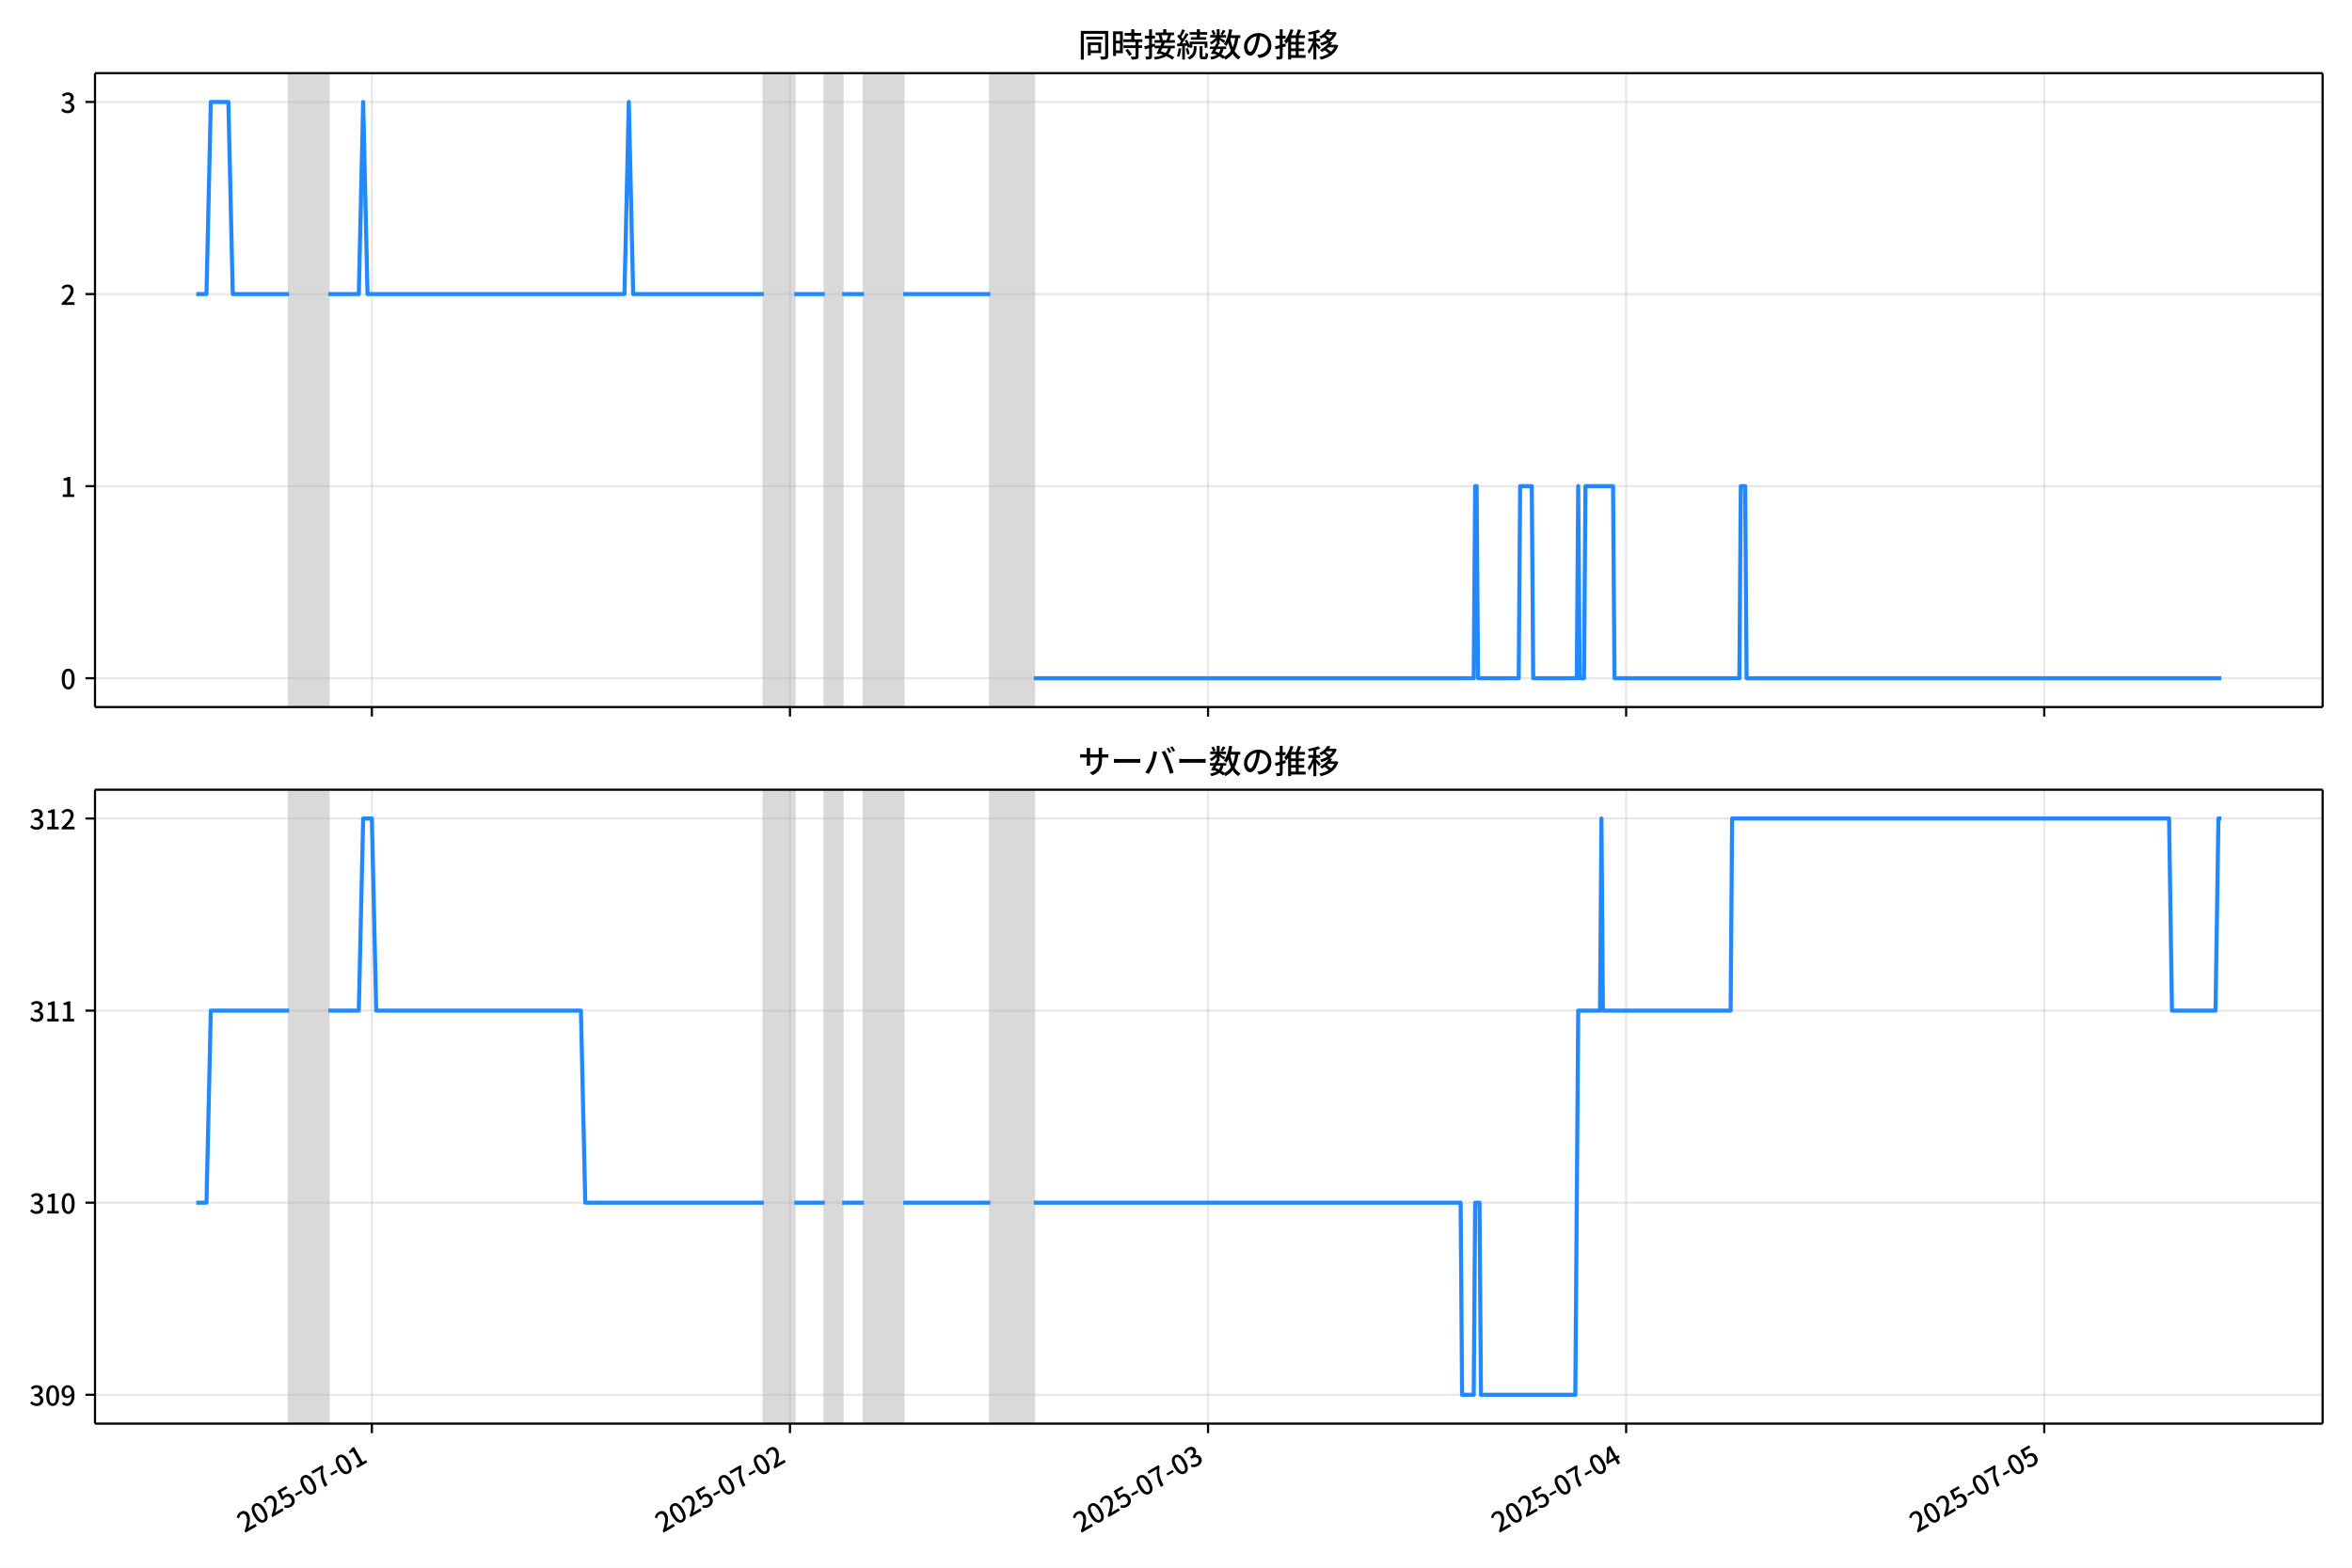
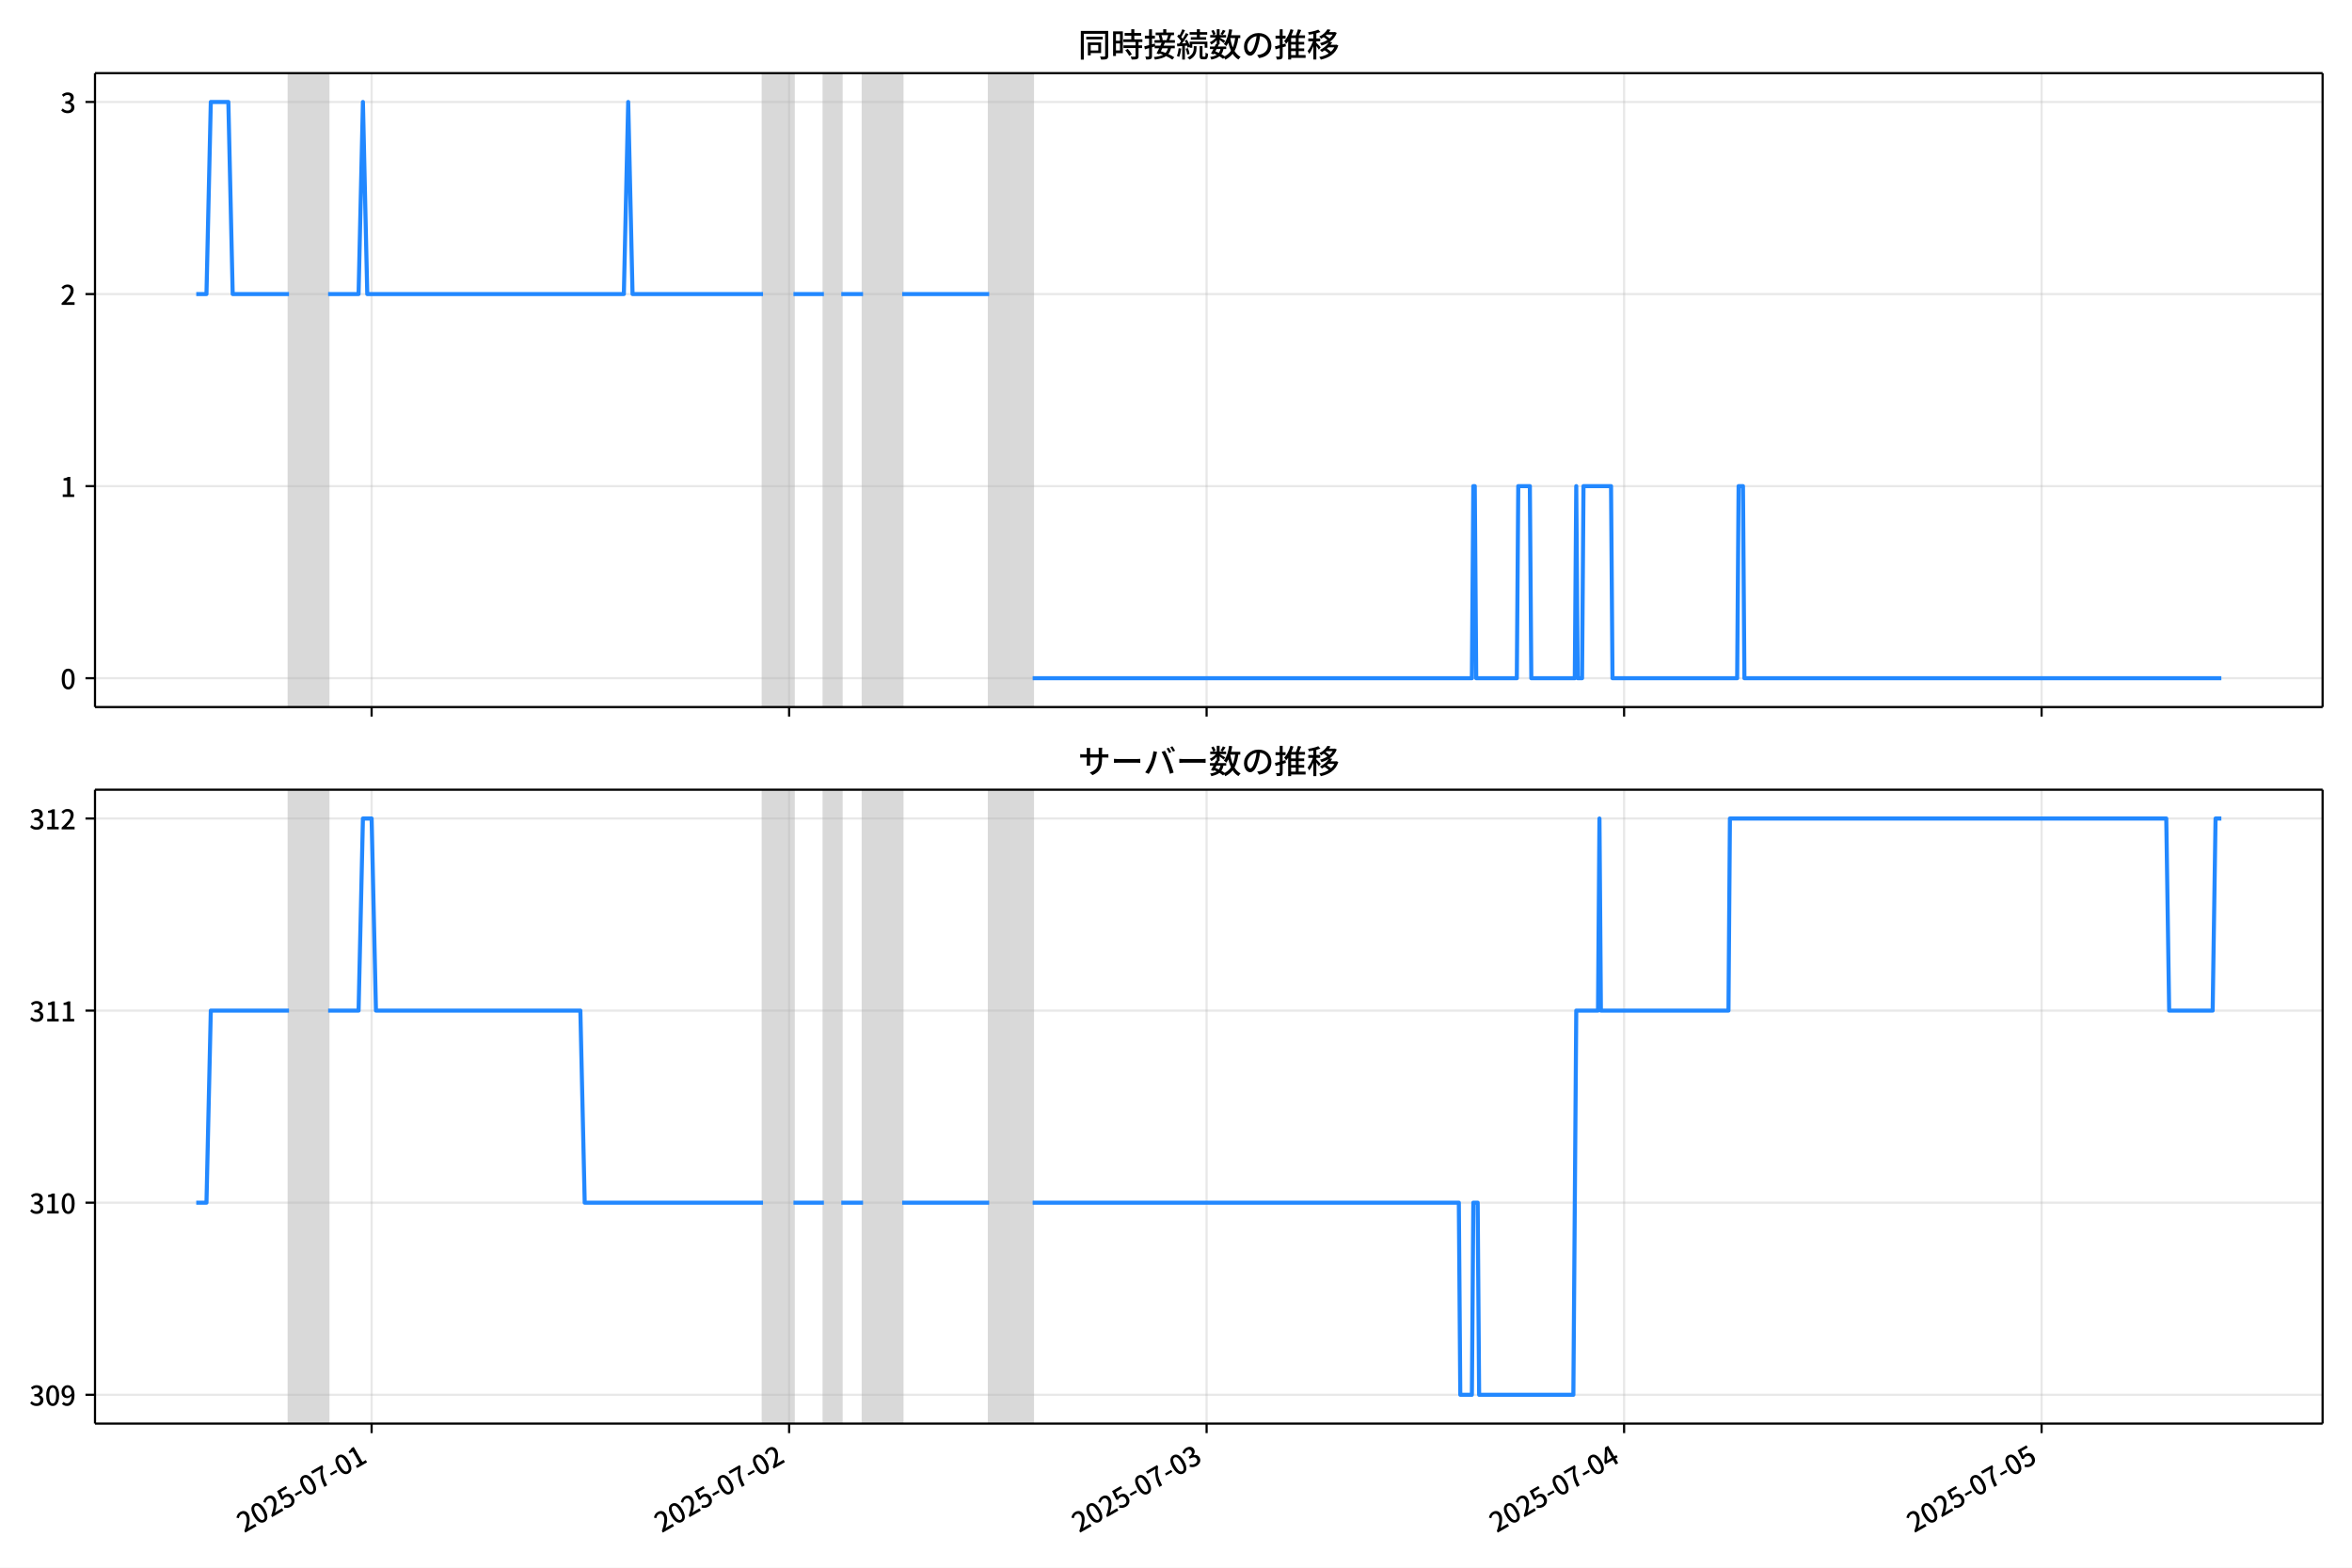
<svg xmlns="http://www.w3.org/2000/svg" xmlns:xlink="http://www.w3.org/1999/xlink" version="1.1" viewBox="0 0 864 576">
  <defs>
    <style type="text/css">*{stroke-linejoin: round; stroke-linecap: butt}</style>
  </defs>
  <g id="y">
    <g id="z">
      <path d="m0 576h864v-576h-864z" fill="#fff" />
    </g>
    <g id="aa">
      <g id="ab">
        <path d="m34.9 259.78h818.3v-232.9h-818.3z" fill="#fff" />
      </g>
      <g id="ac">
-         <path d="m106.21 259.78h14.399v-232.9h-14.399z" clip-path="url(#c)" fill="#808080" opacity=".3" stroke="#808080" />
+         <path d="m106.16 259.78h14.378v-232.9h-14.378z" clip-path="url(#b)" fill="#808080" opacity=".3" stroke="#808080" />
      </g>
      <g id="ad">
-         <path d="m280.59 259.78h11.199v-232.9h-11.199z" clip-path="url(#c)" fill="#808080" opacity=".3" stroke="#808080" />
+         <path d="m280.29 259.78h11.183v-232.9h-11.183z" clip-path="url(#b)" fill="#808080" opacity=".3" stroke="#808080" />
      </g>
      <g id="ae">
-         <path d="m302.99 259.78h6.399v-232.9h-6.399z" clip-path="url(#c)" fill="#808080" opacity=".3" stroke="#808080" />
+         <path d="m302.66 259.78h6.39v-232.9h-6.39z" clip-path="url(#b)" fill="#808080" opacity=".3" stroke="#808080" />
      </g>
      <g id="af">
-         <path d="m317.39 259.78h14.399v-232.9h-14.399z" clip-path="url(#c)" fill="#808080" opacity=".3" stroke="#808080" />
+         <path d="m317.04 259.78h14.378v-232.9h-14.378z" clip-path="url(#b)" fill="#808080" opacity=".3" stroke="#808080" />
      </g>
      <g id="ag">
-         <path d="m363.78 259.78h15.998v-232.9h-15.998z" clip-path="url(#c)" fill="#808080" opacity=".3" stroke="#808080" />
+         <path d="m363.37 259.78h15.975v-232.9h-15.975z" clip-path="url(#b)" fill="#808080" opacity=".3" stroke="#808080" />
      </g>
      <g id="ah">
        <g id="ai">
          <g id="aj">
-             <path d="m136.61 259.78v-232.9" clip-path="url(#c)" fill="none" stroke="#b0b0b0" stroke-linecap="square" stroke-opacity=".3" stroke-width=".8" />
+             <path d="m136.51 259.78v-232.9" clip-path="url(#b)" fill="none" stroke="#b0b0b0" stroke-linecap="square" stroke-opacity=".3" stroke-width=".8" />
          </g>
          <g id="ak">
            <defs>
              <path id="e" d="m0 0v3.5" stroke="#000" stroke-width=".8" />
            </defs>
-             <use x="136.606" y="259.778" stroke="#000000" stroke-width=".8" xlink:href="#e" />
+             <use x="136.514" y="259.778" stroke="#000000" stroke-width=".8" xlink:href="#e" />
          </g>
        </g>
        <g id="al">
          <g id="am">
-             <path d="m290.19 259.78v-232.9" clip-path="url(#c)" fill="none" stroke="#b0b0b0" stroke-linecap="square" stroke-opacity=".3" stroke-width=".8" />
+             <path d="m289.88 259.78v-232.9" clip-path="url(#b)" fill="none" stroke="#b0b0b0" stroke-linecap="square" stroke-opacity=".3" stroke-width=".8" />
          </g>
          <g id="an">
-             <use x="290.191" y="259.778" stroke="#000000" stroke-width=".8" xlink:href="#e" />
+             <use x="289.879" y="259.778" stroke="#000000" stroke-width=".8" xlink:href="#e" />
          </g>
        </g>
        <g id="ao">
          <g id="ap">
-             <path d="m443.78 259.78v-232.9" clip-path="url(#c)" fill="none" stroke="#b0b0b0" stroke-linecap="square" stroke-opacity=".3" stroke-width=".8" />
+             <path d="m443.24 259.78v-232.9" clip-path="url(#b)" fill="none" stroke="#b0b0b0" stroke-linecap="square" stroke-opacity=".3" stroke-width=".8" />
          </g>
          <g id="aq">
-             <use x="443.775" y="259.778" stroke="#000000" stroke-width=".8" xlink:href="#e" />
+             <use x="443.243" y="259.778" stroke="#000000" stroke-width=".8" xlink:href="#e" />
          </g>
        </g>
        <g id="ar">
          <g id="as">
-             <path d="m597.36 259.78v-232.9" clip-path="url(#c)" fill="none" stroke="#b0b0b0" stroke-linecap="square" stroke-opacity=".3" stroke-width=".8" />
+             <path d="m596.61 259.78v-232.9" clip-path="url(#b)" fill="none" stroke="#b0b0b0" stroke-linecap="square" stroke-opacity=".3" stroke-width=".8" />
          </g>
          <g id="at">
-             <use x="597.36" y="259.778" stroke="#000000" stroke-width=".8" xlink:href="#e" />
+             <use x="596.608" y="259.778" stroke="#000000" stroke-width=".8" xlink:href="#e" />
          </g>
        </g>
        <g id="au">
          <g id="av">
-             <path d="m750.94 259.78v-232.9" clip-path="url(#c)" fill="none" stroke="#b0b0b0" stroke-linecap="square" stroke-opacity=".3" stroke-width=".8" />
+             <path d="m749.97 259.78v-232.9" clip-path="url(#b)" fill="none" stroke="#b0b0b0" stroke-linecap="square" stroke-opacity=".3" stroke-width=".8" />
          </g>
          <g id="aw">
-             <use x="750.944" y="259.778" stroke="#000000" stroke-width=".8" xlink:href="#e" />
+             <use x="749.973" y="259.778" stroke="#000000" stroke-width=".8" xlink:href="#e" />
          </g>
        </g>
      </g>
      <g id="ax">
        <g id="ay">
          <g id="az">
-             <path d="m34.9 249.19h818.3" clip-path="url(#c)" fill="none" stroke="#b0b0b0" stroke-linecap="square" stroke-opacity=".3" stroke-width=".8" />
+             <path d="m34.9 249.19h818.3" clip-path="url(#b)" fill="none" stroke="#b0b0b0" stroke-linecap="square" stroke-opacity=".3" stroke-width=".8" />
          </g>
          <g id="ba">
            <defs>
              <path id="g" d="m0 0h-3.5" stroke="#000" stroke-width=".8" />
            </defs>
            <use x="34.9" y="249.191" stroke="#000000" stroke-width=".8" xlink:href="#g" />
          </g>
          <g id="bb">
            <g transform="translate(22.2 253.18) scale(.1 -.1)">
              <defs>
                <path id="a" transform="scale(.015625)" d="m1830-90q-460 0-806 275-346 276-535 823-188 547-188 1366 0 820 188 1357 189 538 535 803 346 266 806 266 461 0 800-269 340-269 528-803 189-534 189-1354 0-819-189-1366-188-547-528-823-339-275-800-275zm0 589q237 0 422 185 186 186 288 599 103 413 103 1091 0 679-103 1082-102 403-288 582-185 180-422 180-236 0-422-180-186-179-292-582-105-403-105-1082 0-678 105-1091 106-413 292-599 186-185 422-185z" />
              </defs>
              <use xlink:href="#a" />
            </g>
          </g>
        </g>
        <g id="bc">
          <g id="bd">
-             <path d="m34.9 178.62h818.3" clip-path="url(#c)" fill="none" stroke="#b0b0b0" stroke-linecap="square" stroke-opacity=".3" stroke-width=".8" />
+             <path d="m34.9 178.62h818.3" clip-path="url(#b)" fill="none" stroke="#b0b0b0" stroke-linecap="square" stroke-opacity=".3" stroke-width=".8" />
          </g>
          <g id="be">
            <use x="34.9" y="178.616" stroke="#000000" stroke-width=".8" xlink:href="#g" />
          </g>
          <g id="bf">
            <g transform="translate(22.2 182.6) scale(.1 -.1)">
              <defs>
                <path id="j" transform="scale(.015625)" d="m544 0v608h1037v3277h-845v467q333 58 579 147 247 90 451 218h557v-4109h915v-608h-2694z" />
              </defs>
              <use xlink:href="#j" />
            </g>
          </g>
        </g>
        <g id="bg">
          <g id="bh">
-             <path d="m34.9 108.04h818.3" clip-path="url(#c)" fill="none" stroke="#b0b0b0" stroke-linecap="square" stroke-opacity=".3" stroke-width=".8" />
+             <path d="m34.9 108.04h818.3" clip-path="url(#b)" fill="none" stroke="#b0b0b0" stroke-linecap="square" stroke-opacity=".3" stroke-width=".8" />
          </g>
          <g id="bi">
            <use x="34.9" y="108.041" stroke="#000000" stroke-width=".8" xlink:href="#g" />
          </g>
          <g id="bj">
            <g transform="translate(22.2 112.03) scale(.1 -.1)">
              <defs>
                <path id="d" transform="scale(.015625)" d="m282 0v429q697 621 1164 1136 468 515 701 956 234 442 234 826 0 256-87 451-86 196-262 301-176 106-445 106-275 0-506-151-230-150-422-368l-416 410q301 333 637 518 336 186 803 186 429 0 749-176t496-493 176-745q0-455-224-919t-615-935q-390-470-889-950 186 20 394 36t374 16h1184v-634h-3046z" />
              </defs>
              <use xlink:href="#d" />
            </g>
          </g>
        </g>
        <g id="bk">
          <g id="bl">
-             <path d="m34.9 37.466h818.3" clip-path="url(#c)" fill="none" stroke="#b0b0b0" stroke-linecap="square" stroke-opacity=".3" stroke-width=".8" />
+             <path d="m34.9 37.466h818.3" clip-path="url(#b)" fill="none" stroke="#b0b0b0" stroke-linecap="square" stroke-opacity=".3" stroke-width=".8" />
          </g>
          <g id="bm">
            <use x="34.9" y="37.466" stroke="#000000" stroke-width=".8" xlink:href="#g" />
          </g>
          <g id="bn">
            <g transform="translate(22.2 41.451) scale(.1 -.1)">
              <defs>
                <path id="i" transform="scale(.015625)" d="m1715-90q-371 0-656 90t-503 240q-217 150-377 323l359 474q211-205 479-359 269-153 634-153 269 0 467 92 199 93 311 266t112 423q0 256-125 451t-429 300q-304 106-835 106v551q467 0 732 105 266 106 384 291 119 186 119 423 0 307-192 489-192 183-531 183-269 0-503-119-233-118-438-316l-384 460q282 256 614 413 333 157 737 157 422 0 748-144 327-144 512-413 186-269 186-659 0-403-221-685-221-281-592-422v-26q269-70 490-227t349-400 128-557q0-422-215-726-214-304-573-468-358-163-787-163z" />
              </defs>
              <use xlink:href="#i" />
            </g>
          </g>
        </g>
      </g>
      <g id="bo">
-         <path d="m72.095 108.04h3.756l1.596-70.575h6.453l1.603 70.575h20.705m14.399 0h11.199l1.6-70.575 1.6 70.575h94.39l1.6-70.575 1.6 70.575h47.995m11.199 0h11.199m6.399 0h7.999m14.399 0h31.997m15.998 141.15h161.58l.533-70.575h.533l.533 70.575h14.932l.533-70.575h4.266l.533 70.575h15.998l.533-70.575.533 70.575h1.6l.533-70.575h10.132l.533 70.575h45.862l.533-70.575h1.6l.533 70.575h174.38v0" clip-path="url(#c)" fill="none" stroke="#28f" stroke-linecap="square" stroke-width="1.5" />
+         <path d="m72.095 108.04h3.751l1.594-70.575h6.443l1.601 70.575h20.676m14.378 0h11.183l1.597-70.575 1.597 70.575h94.255l1.597-70.575 1.597 70.575h47.926m11.183 0h11.183m6.39 0h7.988m14.378 0h31.951m15.975 141.15h161.35l.533-70.575h.533l.533 70.575h14.91l.533-70.575h4.26l.533 70.575h15.975l.533-70.575.533 70.575h1.597l.533-70.575h10.118l.533 70.575h45.796l.533-70.575h1.597l.533 70.575h175.2v0" clip-path="url(#b)" fill="none" stroke="#28f" stroke-linecap="square" stroke-width="1.5" />
      </g>
      <g id="bp">
        <path d="m34.9 259.78v-232.9" fill="none" stroke="#000" stroke-linecap="square" stroke-width=".8" />
      </g>
      <g id="bq">
        <path d="m853.2 259.78v-232.9" fill="none" stroke="#000" stroke-linecap="square" stroke-width=".8" />
      </g>
      <g id="br">
        <path d="m34.9 259.78h818.3" fill="none" stroke="#000" stroke-linecap="square" stroke-width=".8" />
      </g>
      <g id="bs">
        <path d="m34.9 26.88h818.3" fill="none" stroke="#000" stroke-linecap="square" stroke-width=".8" />
      </g>
      <g id="bt">
        <g transform="translate(396.05 20.88) scale(.12 -.12)">
          <defs>
            <path id="t" transform="scale(.015625)" d="m1587 3936h3232v-518h-3232v518zm320-1114h557v-2534h-557v2534zm301 0h2291v-2086h-2291v512h1734v1069h-1734v505zm-1683 2260h5113v-570h-4524v-5056h-589v5626zm4768 0h595v-4896q0-250-67-397t-227-218q-160-77-426-96t-675-19q-13 83-45 192t-77 218q-45 108-89 185 281-13 527-13 247 0 330 0 83 7 118 42 36 35 36 112v4890z" />
            <path id="r" transform="scale(.015625)" d="m2714 4672h3238v-525h-3238v525zm-244-1235h3712v-538h-3712v538zm20-1184h3635v-531h-3635v531zm1523 3155h595v-2310h-595v2310zm832-2451h589v-2823q0-230-61-364-61-135-227-199-167-70-423-86t-633-16q-20 121-78 285-57 163-121 284 275-6 509-9t310-3q77 6 106 28 29 23 29 93v2810zm-2023-1677 487 282q153-160 313-352t294-381q135-189 206-343l-519-313q-64 153-189 348-124 196-278 394-154 199-314 365zm-2086 3718h1619v-4281h-1619v544h1056v3187h-1056v550zm32-1843h1293v-537h-1293v537zm-320 1843h563v-4832h-563v4832z" />
            <path id="s" transform="scale(.015625)" d="m3866 5408h614v-870h-614v870zm-1479-653h3597v-518h-3597v518zm-230-1485h4e3v-518h-4e3v518zm825 922 519 102q64-160 121-342 58-182 96-352 39-170 45-304l-544-128q-6 134-42 313-35 180-83 365-48 186-112 346zm1856 109 589-71q-96-275-202-557-105-281-195-486l-518 77q58 147 122 329 64 183 118 372t86 336zm-2643-2106h3943v-518h-3943v518zm1408 685 602-115q-167-371-362-784t-390-797-362-685l-525 179q160 288 346 666t368 784 323 752zm-659-2157 358 403q352-102 733-240 381-137 752-304 371-166 697-336 327-169 558-329l-384-461q-218 160-532 336-313 176-685 345-371 170-755 323-384 154-742 263zm1894 1114 583-71q-122-550-353-944-230-393-604-662t-922-435q-547-167-1296-269-25 128-93 269-67 141-137 230 678 64 1168 192t819 349q330 221 531 550 202 330 304 791zm-4684 217q396 90 953 240 557 151 1120 311l77-544q-525-154-1053-311-528-156-963-284l-134 588zm121 2093h1965v-563h-1965v563zm819 1248h576v-5229q0-236-51-374t-192-208q-141-77-355-99-214-23-541-16-13 115-64 288t-109 294q205-6 381-6t234 0q64 0 92 28 29 29 29 93v5229z" />
            <path id="q" transform="scale(.015625)" d="m4058 5408h595v-1798h-595v1798zm-1415-563h3443v-499h-3443v499zm231-992h3008v-499h-3008v499zm-224-877h3475v-1203h-531v729h-2432v-729h-512v1203zm1964-877h551v-1881q0-122 22-157 23-35 106-35 25 0 92 0 68 0 135 0t99 0q51 0 83 54t45 224 19 515q90-70 234-131t259-93q-19-429-83-662-64-234-183-326-118-93-316-93-39 0-103 0t-134 0-138 0q-67 0-99 0-237 0-365 64t-176 218q-48 153-48 422v1881zm-1164-6h550v-455q0-243-48-528-48-284-186-579-137-294-409-572-272-279-727-503-70 90-192 208-121 118-230 195 416 205 665 438 250 234 371 474 122 240 164 467 42 228 42 413v442zm-2240 3309 524-192q-121-244-259-503-137-259-275-496t-259-416l-410 173q122 186 246 438 125 253 240 515 116 263 193 481zm716-743 500-230q-224-359-496-756-272-396-548-764-275-368-518-650l-358 205q179 211 377 483 199 272 387 569 189 298 358 592 170 295 298 551zm-1721-665 307 403q166-154 339-340 173-185 320-364t224-327l-326-460q-77 160-218 348-141 189-314 384-172 196-332 356zm1485-832 435 179q128-211 249-458 122-246 215-474 93-227 137-412l-473-211q-32 185-119 422-86 237-201 486-115 250-243 468zm-1530-583q422 26 998 54 576 29 1184 68l7-499q-570-45-1127-84-556-38-992-70l-70 531zm1702-992 436 135q121-276 214-596t118-556l-454-148q-26 237-112 563-86 327-202 602zm-1363 109 499-83q-57-455-163-897-105-441-253-748-51 32-134 73-83 42-170 83-86 42-144 62 148 294 234 697t131 813zm691 627h525v-2861h-525v2861z" />
            <path id="m" transform="scale(.015625)" d="m224 2022h3187v-499h-3187v499zm51 2247h3111v-487h-3111v487zm1127-1735 563-121q-154-320-333-672t-352-679q-173-326-326-582l-532 173q148 243 324 566t345 669q170 346 311 646zm934-832 563-64q-89-480-262-838t-461-614-701-432-976-298q-25 128-99 269t-157 237q659 102 1085 303 426 202 666 554t342 883zm422 3597 519-211q-147-218-298-436-150-217-278-377l-403 186q121 173 252 413 132 240 208 425zm-1203 109h563v-2957h-563v2957zm-1075-320 448 186q134-192 246-420 112-227 157-393l-467-211q-38 172-147 406t-237 432zm1094-1050 397-236q-160-263-400-529-240-265-519-489-278-224-553-378-51 103-141 237-89 135-179 218 269 109 534 294 266 186 493 416 228 231 368 467zm487-204q83-45 246-145 163-99 352-211t346-211 221-150l-327-423q-83 77-230 198-147 122-317 253-170 132-327 250-156 119-259 189l295 250zm1798 396h2311v-556h-2311v556zm115 1178 615-90q-103-640-263-1235t-384-1101q-224-505-512-889-44 57-134 134t-186 157-166 125q275 339 473 796 199 458 340 995 141 538 217 1108zm1223-1510 614-58q-147-1101-445-1940-297-838-813-1443-515-604-1321-1014-26 71-90 177-64 105-134 208-70 102-128 159 742 346 1212 880 471 535 730 1290 260 755 375 1741zm-1005-135q134-851 387-1597 253-745 659-1305 407-560 1002-874-70-57-154-150-83-93-154-189-70-96-121-179-633 371-1056 988-422 618-688 1434-265 816-425 1783l550 89zm-3309-3065 327 416q377-148 754-330 378-182 701-378 324-195 548-368l-416-435q-211 179-519 378-307 198-666 383-358 186-729 334z" />
            <path id="p" transform="scale(.015625)" d="m3686 4378q-64-493-163-1041-99-547-265-1084-192-653-432-1104t-522-688-595-237q-320 0-596 221-275 221-448 621-172 400-172 931 0 537 220 1017 221 480 611 851 391 372 909 583 519 211 1121 211 576 0 1040-186 464-185 793-515 330-329 502-771 173-441 173-941 0-672-278-1194-278-521-816-851-538-329-1318-444l-378 601q166 20 307 42t263 48q307 70 585 217 279 148 496 375 218 227 342 534 125 308 125 692t-122 713q-121 330-358 573-236 243-582 380-346 138-781 138-525 0-935-186-409-185-694-489-284-304-432-656-147-352-147-678 0-365 89-605 90-240 224-355 135-115 276-115t288 144 297 457q151 314 298 800 147 461 246 982 100 522 145 1021l684-12z" />
            <path id="n" transform="scale(.015625)" d="m2995 2925h2893v-519h-2893v519zm0-1280h2893v-519h-2893v519zm-64-1299h3232v-557h-3232v557zm1312 3577h563v-3763h-563v3763zm429 1466 634-141q-154-390-340-794-185-403-339-684l-512 140q103 199 208 458 106 259 195 528 90 269 154 493zm-1472 25 582-147q-153-518-371-1018-217-499-483-931t-573-758q-38 64-109 160-70 96-147 198-77 103-141 160 416 416 733 1034t509 1302zm128-1203h2720v-537h-2720v-4205h-582v4422l313 320h269zm-3174-2157q396 90 953 240 557 151 1120 311l77-544q-525-154-1053-311-528-156-963-284l-134 588zm121 2093h1965v-563h-1965v563zm819 1248h576v-5229q0-236-51-374t-192-208q-141-77-355-99-214-23-541-16-13 115-64 288t-109 294q205-6 381-6t234 0q64 0 92 28 29 29 29 93v5229z" />
            <path id="l" transform="scale(.015625)" d="m4051 5402 595-109q-281-493-729-941t-1107-806q-39 64-106 144t-141 153q-73 74-137 119 608 288 1011 678t614 762zm-77-557h1511v-493h-1863l352 493zm1293 0h109l109 25 384-179q-192-505-496-905t-695-701q-390-301-845-519-454-217-947-358-44 109-137 253t-176 227q448 109 867 294 419 186 777 445 359 259 631 592t419 730v96zm-1990-954 377 307q167-96 336-218 170-121 320-249 151-128 247-237l-397-332q-90 108-237 236t-317 259q-169 132-329 234zm1107-934 595-109q-307-538-803-1031-496-492-1232-876-38 64-102 144t-138 156q-74 77-138 116 455 217 807 483t604 554q253 288 407 563zm-90-589h1460v-506h-1818l358 506zm1268 0h121l109 26 384-167q-192-614-531-1075t-787-794q-448-332-983-553-534-221-1129-355-45 115-132 269-86 153-176 249 551 96 1043 285 493 189 903 473 410 285 714 669t464 883v90zm-2132-1056 410 339q186-102 384-237 198-134 371-275t282-269l-435-371q-103 128-270 272-166 144-361 288t-381 253zm-2150 3533h589v-5376h-589v5376zm-992-1242h2336v-569h-2336v569zm1024-224 365-160q-96-339-231-707-134-368-291-727-157-358-336-672-179-313-365-537-44 128-134 291t-160 272q173 192 339 457 167 266 323 570 157 304 282 618t208 595zm941 1946 416-467q-314-122-695-221-380-99-784-173-403-74-780-131-20 102-71 236-51 135-102 231 358 58 732 138 375 80 711 179t573 208zm-397-2579q58-45 179-170 122-125 266-266 144-140 259-265t160-183l-352-473q-58 102-157 255-99 154-218 317-118 164-227 311-108 147-185 237l275 237z" />
          </defs>
          <use xlink:href="#t" />
          <use transform="translate(100)" xlink:href="#r" />
          <use transform="translate(200)" xlink:href="#s" />
          <use transform="translate(300)" xlink:href="#q" />
          <use transform="translate(400)" xlink:href="#m" />
          <use transform="translate(500)" xlink:href="#p" />
          <use transform="translate(600)" xlink:href="#n" />
          <use transform="translate(700)" xlink:href="#l" />
        </g>
      </g>
    </g>
    <g id="bu">
      <g id="bv">
        <path d="m34.9 523.06h818.3v-232.9h-818.3z" fill="#fff" />
      </g>
      <g id="bw">
-         <path d="m106.21 523.06h14.399v-232.9h-14.399z" clip-path="url(#b)" fill="#808080" opacity=".3" stroke="#808080" />
+         <path d="m106.16 523.06h14.378v-232.9h-14.378z" clip-path="url(#c)" fill="#808080" opacity=".3" stroke="#808080" />
      </g>
      <g id="bx">
-         <path d="m280.59 523.06h11.199v-232.9h-11.199z" clip-path="url(#b)" fill="#808080" opacity=".3" stroke="#808080" />
+         <path d="m280.29 523.06h11.183v-232.9h-11.183z" clip-path="url(#c)" fill="#808080" opacity=".3" stroke="#808080" />
      </g>
      <g id="by">
-         <path d="m302.99 523.06h6.399v-232.9h-6.399z" clip-path="url(#b)" fill="#808080" opacity=".3" stroke="#808080" />
+         <path d="m302.66 523.06h6.39v-232.9h-6.39z" clip-path="url(#c)" fill="#808080" opacity=".3" stroke="#808080" />
      </g>
      <g id="bz">
-         <path d="m317.39 523.06h14.399v-232.9h-14.399z" clip-path="url(#b)" fill="#808080" opacity=".3" stroke="#808080" />
+         <path d="m317.04 523.06h14.378v-232.9h-14.378z" clip-path="url(#c)" fill="#808080" opacity=".3" stroke="#808080" />
      </g>
      <g id="ca">
-         <path d="m363.78 523.06h15.998v-232.9h-15.998z" clip-path="url(#b)" fill="#808080" opacity=".3" stroke="#808080" />
+         <path d="m363.37 523.06h15.975v-232.9h-15.975z" clip-path="url(#c)" fill="#808080" opacity=".3" stroke="#808080" />
      </g>
      <g id="cb">
        <g id="cc">
          <g id="cd">
-             <path d="m136.61 523.06v-232.9" clip-path="url(#b)" fill="none" stroke="#b0b0b0" stroke-linecap="square" stroke-opacity=".3" stroke-width=".8" />
+             <path d="m136.51 523.06v-232.9" clip-path="url(#c)" fill="none" stroke="#b0b0b0" stroke-linecap="square" stroke-opacity=".3" stroke-width=".8" />
          </g>
          <g id="ce">
-             <use x="136.606" y="523.055" stroke="#000000" stroke-width=".8" xlink:href="#e" />
+             <use x="136.514" y="523.055" stroke="#000000" stroke-width=".8" xlink:href="#e" />
          </g>
          <g id="cf">
-             <g transform="translate(89.817 563.33) rotate(-30) scale(.1 -.1)">
+             <g transform="translate(89.724 563.33) rotate(-30) scale(.1 -.1)">
              <defs>
                <path id="h" transform="scale(.015625)" d="m1715-90q-365 0-653 90t-506 237q-217 147-383 307l352 480q134-134 294-246t361-183q202-70 452-70 262 0 473 118 212 119 333 346 122 227 122 541 0 460-247 716-246 256-649 256-224 0-384-64t-365-198l-365 237 141 2240h2387v-627h-1747l-109-1204q154 77 307 118 154 42 340 42 397 0 723-160t518-490q192-329 192-847 0-519-224-887t-586-560q-361-192-777-192z" />
                <path id="f" transform="scale(.015625)" d="m301 1536v544h1689v-544h-1689z" />
                <path id="k" transform="scale(.015625)" d="m1235 0q32 646 109 1187t224 1024 384 941 576 938h-2208v627h3027v-455q-409-512-665-989-256-476-397-969t-205-1053-90-1251h-755z" />
              </defs>
              <use xlink:href="#d" />
              <use transform="translate(57)" xlink:href="#a" />
              <use transform="translate(114)" xlink:href="#d" />
              <use transform="translate(171)" xlink:href="#h" />
              <use transform="translate(228)" xlink:href="#f" />
              <use transform="translate(263.7)" xlink:href="#a" />
              <use transform="translate(320.7)" xlink:href="#k" />
              <use transform="translate(377.7)" xlink:href="#f" />
              <use transform="translate(413.4)" xlink:href="#a" />
              <use transform="translate(470.4)" xlink:href="#j" />
            </g>
          </g>
        </g>
        <g id="cg">
          <g id="ch">
-             <path d="m290.19 523.06v-232.9" clip-path="url(#b)" fill="none" stroke="#b0b0b0" stroke-linecap="square" stroke-opacity=".3" stroke-width=".8" />
+             <path d="m289.88 523.06v-232.9" clip-path="url(#c)" fill="none" stroke="#b0b0b0" stroke-linecap="square" stroke-opacity=".3" stroke-width=".8" />
          </g>
          <g id="ci">
-             <use x="290.191" y="523.055" stroke="#000000" stroke-width=".8" xlink:href="#e" />
+             <use x="289.879" y="523.055" stroke="#000000" stroke-width=".8" xlink:href="#e" />
          </g>
          <g id="cj">
-             <g transform="translate(243.4 563.33) rotate(-30) scale(.1 -.1)">
+             <g transform="translate(243.09 563.33) rotate(-30) scale(.1 -.1)">
              <use xlink:href="#d" />
              <use transform="translate(57)" xlink:href="#a" />
              <use transform="translate(114)" xlink:href="#d" />
              <use transform="translate(171)" xlink:href="#h" />
              <use transform="translate(228)" xlink:href="#f" />
              <use transform="translate(263.7)" xlink:href="#a" />
              <use transform="translate(320.7)" xlink:href="#k" />
              <use transform="translate(377.7)" xlink:href="#f" />
              <use transform="translate(413.4)" xlink:href="#a" />
              <use transform="translate(470.4)" xlink:href="#d" />
            </g>
          </g>
        </g>
        <g id="ck">
          <g id="cl">
-             <path d="m443.78 523.06v-232.9" clip-path="url(#b)" fill="none" stroke="#b0b0b0" stroke-linecap="square" stroke-opacity=".3" stroke-width=".8" />
+             <path d="m443.24 523.06v-232.9" clip-path="url(#c)" fill="none" stroke="#b0b0b0" stroke-linecap="square" stroke-opacity=".3" stroke-width=".8" />
          </g>
          <g id="cm">
-             <use x="443.775" y="523.055" stroke="#000000" stroke-width=".8" xlink:href="#e" />
+             <use x="443.243" y="523.055" stroke="#000000" stroke-width=".8" xlink:href="#e" />
          </g>
          <g id="cn">
-             <g transform="translate(396.99 563.33) rotate(-30) scale(.1 -.1)">
+             <g transform="translate(396.45 563.33) rotate(-30) scale(.1 -.1)">
              <use xlink:href="#d" />
              <use transform="translate(57)" xlink:href="#a" />
              <use transform="translate(114)" xlink:href="#d" />
              <use transform="translate(171)" xlink:href="#h" />
              <use transform="translate(228)" xlink:href="#f" />
              <use transform="translate(263.7)" xlink:href="#a" />
              <use transform="translate(320.7)" xlink:href="#k" />
              <use transform="translate(377.7)" xlink:href="#f" />
              <use transform="translate(413.4)" xlink:href="#a" />
              <use transform="translate(470.4)" xlink:href="#i" />
            </g>
          </g>
        </g>
        <g id="co">
          <g id="cp">
-             <path d="m597.36 523.06v-232.9" clip-path="url(#b)" fill="none" stroke="#b0b0b0" stroke-linecap="square" stroke-opacity=".3" stroke-width=".8" />
+             <path d="m596.61 523.06v-232.9" clip-path="url(#c)" fill="none" stroke="#b0b0b0" stroke-linecap="square" stroke-opacity=".3" stroke-width=".8" />
          </g>
          <g id="cq">
-             <use x="597.36" y="523.055" stroke="#000000" stroke-width=".8" xlink:href="#e" />
+             <use x="596.608" y="523.055" stroke="#000000" stroke-width=".8" xlink:href="#e" />
          </g>
          <g id="cr">
-             <g transform="translate(550.57 563.33) rotate(-30) scale(.1 -.1)">
+             <g transform="translate(549.82 563.33) rotate(-30) scale(.1 -.1)">
              <defs>
                <path id="v" transform="scale(.015625)" d="m2170 0v3072q0 192 12 457 13 266 20 458h-26q-90-179-183-365-92-185-195-364l-921-1415h2579v-576h-3328v493l1875 2957h858v-4717h-691z" />
              </defs>
              <use xlink:href="#d" />
              <use transform="translate(57)" xlink:href="#a" />
              <use transform="translate(114)" xlink:href="#d" />
              <use transform="translate(171)" xlink:href="#h" />
              <use transform="translate(228)" xlink:href="#f" />
              <use transform="translate(263.7)" xlink:href="#a" />
              <use transform="translate(320.7)" xlink:href="#k" />
              <use transform="translate(377.7)" xlink:href="#f" />
              <use transform="translate(413.4)" xlink:href="#a" />
              <use transform="translate(470.4)" xlink:href="#v" />
            </g>
          </g>
        </g>
        <g id="cs">
          <g id="ct">
-             <path d="m750.94 523.06v-232.9" clip-path="url(#b)" fill="none" stroke="#b0b0b0" stroke-linecap="square" stroke-opacity=".3" stroke-width=".8" />
+             <path d="m749.97 523.06v-232.9" clip-path="url(#c)" fill="none" stroke="#b0b0b0" stroke-linecap="square" stroke-opacity=".3" stroke-width=".8" />
          </g>
          <g id="cu">
-             <use x="750.944" y="523.055" stroke="#000000" stroke-width=".8" xlink:href="#e" />
+             <use x="749.973" y="523.055" stroke="#000000" stroke-width=".8" xlink:href="#e" />
          </g>
          <g id="cv">
-             <g transform="translate(704.15 563.33) rotate(-30) scale(.1 -.1)">
+             <g transform="translate(703.18 563.33) rotate(-30) scale(.1 -.1)">
              <use xlink:href="#d" />
              <use transform="translate(57)" xlink:href="#a" />
              <use transform="translate(114)" xlink:href="#d" />
              <use transform="translate(171)" xlink:href="#h" />
              <use transform="translate(228)" xlink:href="#f" />
              <use transform="translate(263.7)" xlink:href="#a" />
              <use transform="translate(320.7)" xlink:href="#k" />
              <use transform="translate(377.7)" xlink:href="#f" />
              <use transform="translate(413.4)" xlink:href="#a" />
              <use transform="translate(470.4)" xlink:href="#h" />
            </g>
          </g>
        </g>
      </g>
      <g id="cw">
        <g id="cx">
          <g id="cy">
-             <path d="m34.9 512.47h818.3" clip-path="url(#b)" fill="none" stroke="#b0b0b0" stroke-linecap="square" stroke-opacity=".3" stroke-width=".8" />
+             <path d="m34.9 512.47h818.3" clip-path="url(#c)" fill="none" stroke="#b0b0b0" stroke-linecap="square" stroke-opacity=".3" stroke-width=".8" />
          </g>
          <g id="cz">
            <use x="34.9" y="512.469" stroke="#000000" stroke-width=".8" xlink:href="#g" />
          </g>
          <g id="da">
            <g transform="translate(10.8 516.45) scale(.1 -.1)">
              <defs>
                <path id="u" transform="scale(.015625)" d="m1562-90q-410 0-708 150-297 151-502 356l403 461q141-160 346-256t422-96q224 0 425 102 202 103 352 333 151 230 237 614 87 384 87 941 0 589-115 970t-323 563-496 182q-205 0-372-118-166-118-262-336t-96-525q0-301 86-512 87-211 259-323 173-112 417-112 224 0 460 141 237 141 448 461l32-544q-134-180-313-314t-371-208-384-74q-391 0-689 166-297 167-467 496-169 330-169 823 0 467 195 816t515 541 698 192q339 0 636-138 298-137 519-419 221-281 349-710t128-1018q0-691-141-1187t-391-807q-249-310-563-461-313-150-652-150z" />
              </defs>
              <use xlink:href="#i" />
              <use transform="translate(57)" xlink:href="#a" />
              <use transform="translate(114)" xlink:href="#u" />
            </g>
          </g>
        </g>
        <g id="db">
          <g id="dc">
-             <path d="m34.9 441.89h818.3" clip-path="url(#b)" fill="none" stroke="#b0b0b0" stroke-linecap="square" stroke-opacity=".3" stroke-width=".8" />
+             <path d="m34.9 441.89h818.3" clip-path="url(#c)" fill="none" stroke="#b0b0b0" stroke-linecap="square" stroke-opacity=".3" stroke-width=".8" />
          </g>
          <g id="dd">
            <use x="34.9" y="441.894" stroke="#000000" stroke-width=".8" xlink:href="#g" />
          </g>
          <g id="de">
            <g transform="translate(10.8 445.88) scale(.1 -.1)">
              <use xlink:href="#i" />
              <use transform="translate(57)" xlink:href="#j" />
              <use transform="translate(114)" xlink:href="#a" />
            </g>
          </g>
        </g>
        <g id="df">
          <g id="dg">
-             <path d="m34.9 371.32h818.3" clip-path="url(#b)" fill="none" stroke="#b0b0b0" stroke-linecap="square" stroke-opacity=".3" stroke-width=".8" />
+             <path d="m34.9 371.32h818.3" clip-path="url(#c)" fill="none" stroke="#b0b0b0" stroke-linecap="square" stroke-opacity=".3" stroke-width=".8" />
          </g>
          <g id="dh">
            <use x="34.9" y="371.319" stroke="#000000" stroke-width=".8" xlink:href="#g" />
          </g>
          <g id="di">
            <g transform="translate(10.8 375.3) scale(.1 -.1)">
              <use xlink:href="#i" />
              <use transform="translate(57)" xlink:href="#j" />
              <use transform="translate(114)" xlink:href="#j" />
            </g>
          </g>
        </g>
        <g id="dj">
          <g id="dk">
-             <path d="m34.9 300.74h818.3" clip-path="url(#b)" fill="none" stroke="#b0b0b0" stroke-linecap="square" stroke-opacity=".3" stroke-width=".8" />
+             <path d="m34.9 300.74h818.3" clip-path="url(#c)" fill="none" stroke="#b0b0b0" stroke-linecap="square" stroke-opacity=".3" stroke-width=".8" />
          </g>
          <g id="dl">
            <use x="34.9" y="300.744" stroke="#000000" stroke-width=".8" xlink:href="#g" />
          </g>
          <g id="dm">
            <g transform="translate(10.8 304.73) scale(.1 -.1)">
              <use xlink:href="#i" />
              <use transform="translate(57)" xlink:href="#j" />
              <use transform="translate(114)" xlink:href="#d" />
            </g>
          </g>
        </g>
      </g>
      <g id="dn">
-         <path d="m72.095 441.89h3.756l1.596-70.575h28.762m14.399 0h11.199l1.6-70.575h3.2l1.6 70.575h75.192l1.6 70.575h65.593m11.199 0h11.199m6.399 0h7.999m14.399 0h31.997m15.998 0h156.78l.533 70.575h4.266l.533-70.575h1.6l.533 70.575h34.663l1.067-141.15h7.999l.533-70.575.533 70.575h46.929l.533-70.575h160.52l1.067 70.575h15.998l1.067-70.575h1.067v0" clip-path="url(#b)" fill="none" stroke="#28f" stroke-linecap="square" stroke-width="1.5" />
+         <path d="m72.095 441.89h3.751l1.594-70.575h28.72m14.378 0h11.183l1.597-70.575h3.195l1.597 70.575h75.085l1.597 70.575h65.499m11.183 0h11.183m6.39 0h7.988m14.378 0h31.951m15.975 0h156.56l.533 70.575h4.26l.533-70.575h1.597l.533 70.575h34.614l1.065-141.15h7.988l.533-70.575.533 70.575h46.861l.533-70.575h160.29l1.065 70.575h15.975l1.065-70.575h2.13v0" clip-path="url(#c)" fill="none" stroke="#28f" stroke-linecap="square" stroke-width="1.5" />
      </g>
      <g id="do">
        <path d="m34.9 523.06v-232.9" fill="none" stroke="#000" stroke-linecap="square" stroke-width=".8" />
      </g>
      <g id="dp">
        <path d="m853.2 523.06v-232.9" fill="none" stroke="#000" stroke-linecap="square" stroke-width=".8" />
      </g>
      <g id="dq">
        <path d="m34.9 523.06h818.3" fill="none" stroke="#000" stroke-linecap="square" stroke-width=".8" />
      </g>
      <g id="dr">
        <path d="m34.9 290.16h818.3" fill="none" stroke="#000" stroke-linecap="square" stroke-width=".8" />
      </g>
      <g id="ds">
        <g transform="translate(396.05 284.16) scale(.12 -.12)">
          <defs>
            <path id="x" transform="scale(.015625)" d="m4685 2893q0-621-84-1111-83-489-288-877-204-387-569-691t-928-560l-544 512q448 167 781 371 333 205 550 503 218 298 323 739 106 442 106 1075v1620q0 192-10 339-9 147-22 217h723q-6-70-22-217t-16-339v-1581zm-2304 2086q-7-64-23-199-16-134-16-313v-2317q0-128 6-256 7-128 13-224 7-96 13-140h-710q6 44 12 140 7 96 13 221 7 125 7 259v2317q0 122-10 256-9 135-28 256h723zm-1978-1197q45-12 144-22t237-20q138-9 285-9h4217q237 0 394 13t246 26v-679q-76 7-240 13-163 6-393 6h-4224q-147 0-282-3-134-3-234-10-99-6-150-12v697z" />
            <path id="o" transform="scale(.015625)" d="m621 2854q109-6 265-16 157-9 339-16 183-6 349-6 128 0 352 0t509 0 598 0q314 0 624 0 311 0 586 0t486 0q212 0 327 0 230 0 416 16t301 22v-793q-109 6-308 19-198 13-409 13-109 0-324 0-214 0-489 0t-586 0q-310 0-624 0-313 0-598 0t-509 0-352 0q-262 0-525-10-262-9-428-22v793z" />
            <path id="w" transform="scale(.015625)" d="m4941 5037q83-109 176-269t182-320q90-160 154-288l-416-179q-96 192-240 448t-272 435l416 173zm723 275q83-122 182-282 100-160 196-317 96-156 153-271l-416-186q-102 205-246 454-144 250-279 429l410 173zm-4339-3360q102 262 201 556 100 295 183 612t144 630q61 314 93 602l723-147q-19-83-45-183-26-99-48-195t-42-166q-32-154-86-394t-131-512-164-551q-86-278-182-514-115-301-269-618-153-317-326-618-173-300-346-550l-697 294q301 397 563 874t429 880zm3155 198q-96 250-215 531-118 282-243 567-124 285-246 534-122 250-224 429l659 218q96-179 221-429t253-535q128-284 249-566 122-281 218-525 90-230 195-518 106-288 211-592 106-304 195-589 90-285 154-515l-729-237q-84 352-199 736t-240 768-259 723z" />
          </defs>
          <use xlink:href="#x" />
          <use transform="translate(100)" xlink:href="#o" />
          <use transform="translate(200)" xlink:href="#w" />
          <use transform="translate(300)" xlink:href="#o" />
          <use transform="translate(400)" xlink:href="#m" />
          <use transform="translate(500)" xlink:href="#p" />
          <use transform="translate(600)" xlink:href="#n" />
          <use transform="translate(700)" xlink:href="#l" />
        </g>
      </g>
    </g>
  </g>
  <defs>
-     <clipPath id="c">
+     <clipPath id="b">
      <rect x="34.9" y="26.88" width="818.3" height="232.9" />
    </clipPath>
-     <clipPath id="b">
+     <clipPath id="c">
      <rect x="34.9" y="290.16" width="818.3" height="232.9" />
    </clipPath>
  </defs>
</svg>
